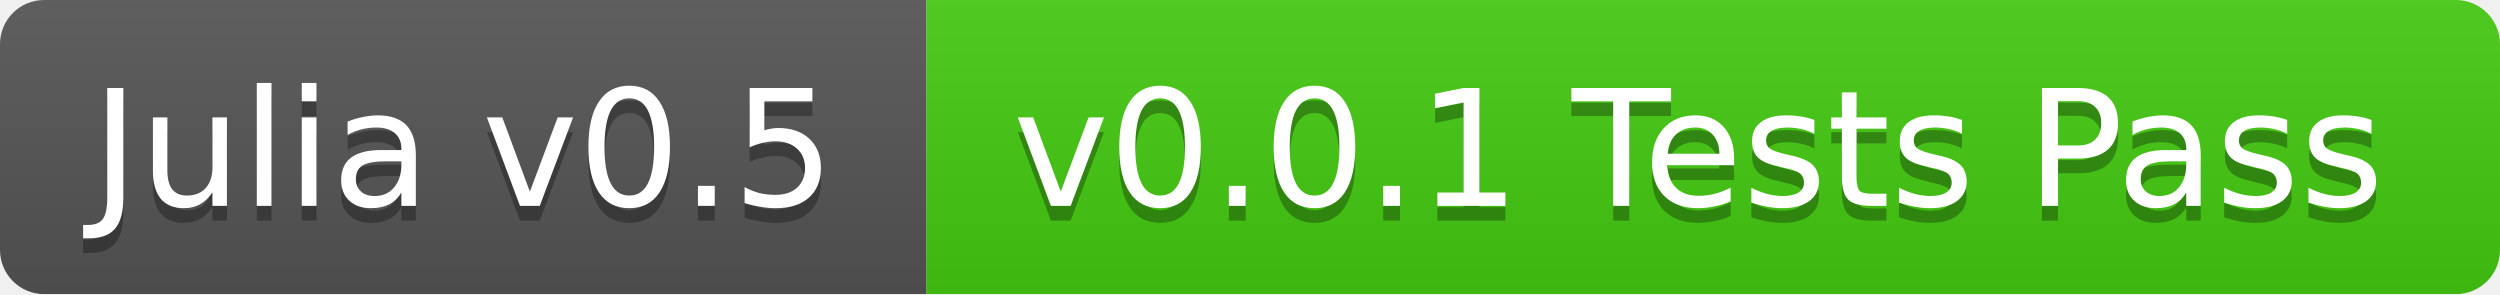
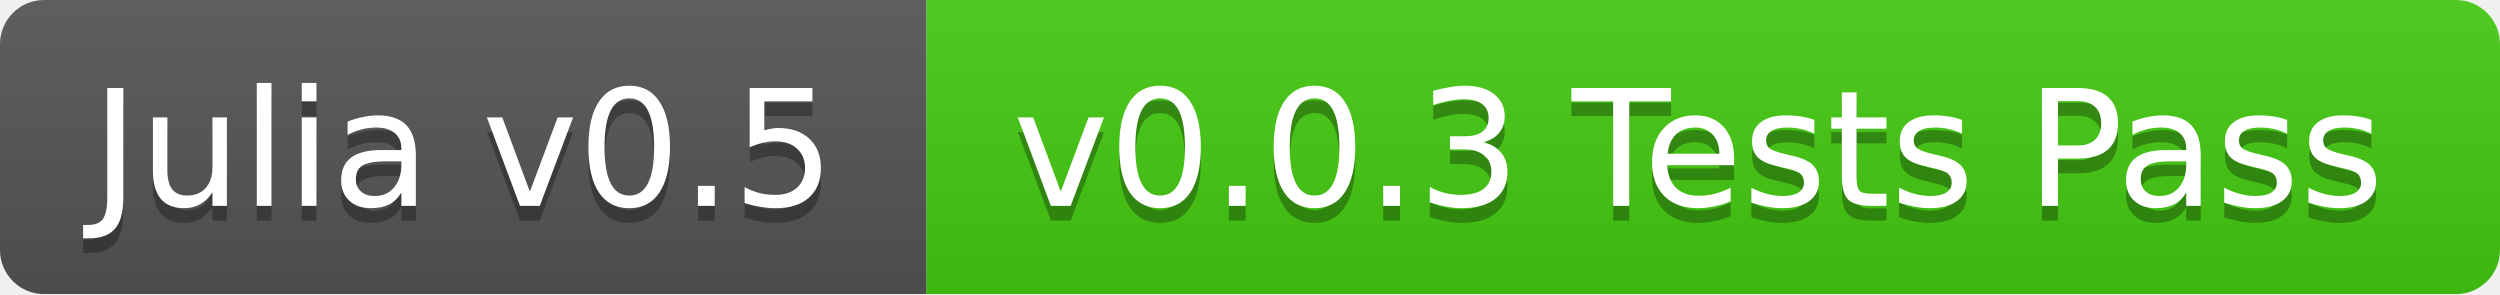
<svg xmlns="http://www.w3.org/2000/svg" width="170" height="20">
  <linearGradient id="b" x2="0" y2="100%">
    <stop offset="0" stop-color="#bbb" stop-opacity=".1" />
    <stop offset="1" stop-opacity=".1" />
  </linearGradient>
  <mask id="a">
    <rect width="170" height="20" rx="3" fill="#fff" />
  </mask>
  <g mask="url(#a)">
    <path fill="#555" d="M0 0h63v20H0z" />
    <path fill="#4c1" d="M63 0h107v20H63z" />
    <path fill="url(#b)" d="M0 0h170v20H0z" />
  </g>
  <g fill="#fff" text-anchor="middle" font-family="DejaVu Sans,Verdana,Geneva,sans-serif" font-size="11">
    <text x="31.5" y="15" fill="#010101" fill-opacity=".3">Julia v0.5</text>
    <text x="31.5" y="14">Julia v0.5</text>
-     <text x="115.5" y="15" fill="#010101" fill-opacity=".3">v0.0.1 Tests Pass</text>
-     <text x="115.5" y="14">v0.0.1 Tests Pass</text>
+     <text x="115.5" y="15" fill="#010101" fill-opacity=".3">v0.0.3 Tests Pass</text>
+     <text x="115.5" y="14">v0.0.3 Tests Pass</text>
  </g>
</svg>
